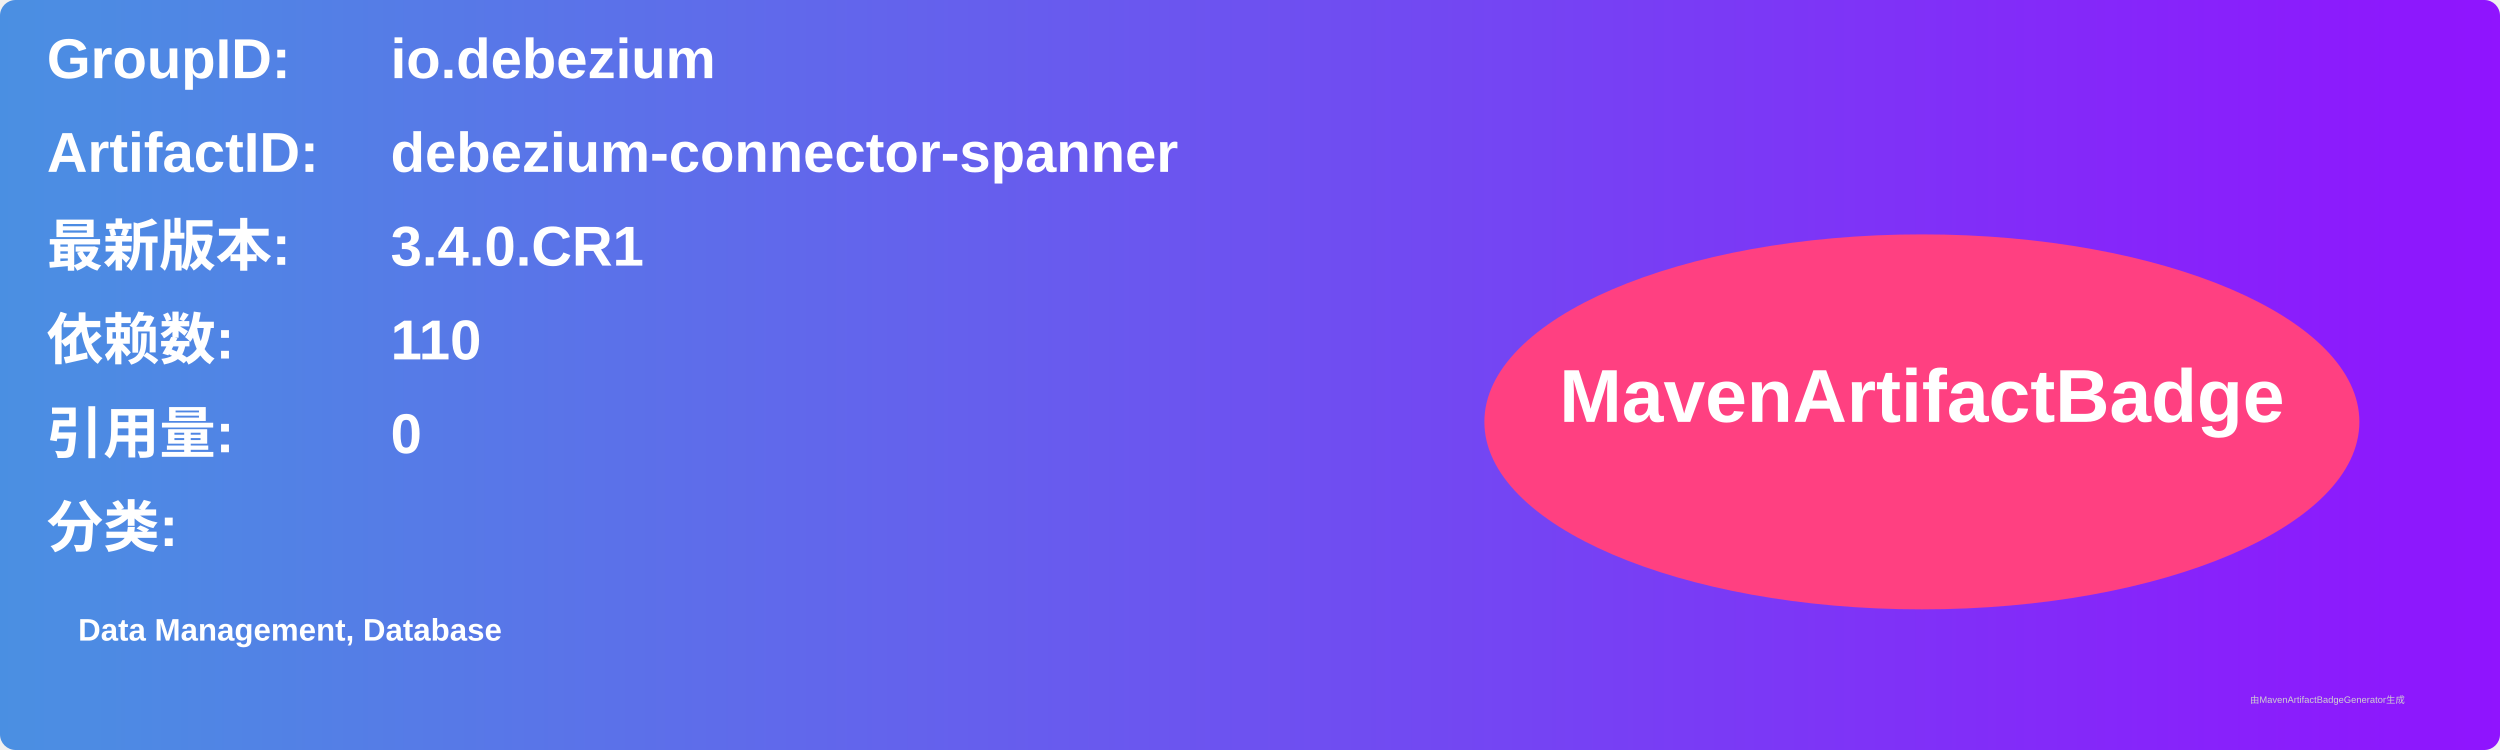
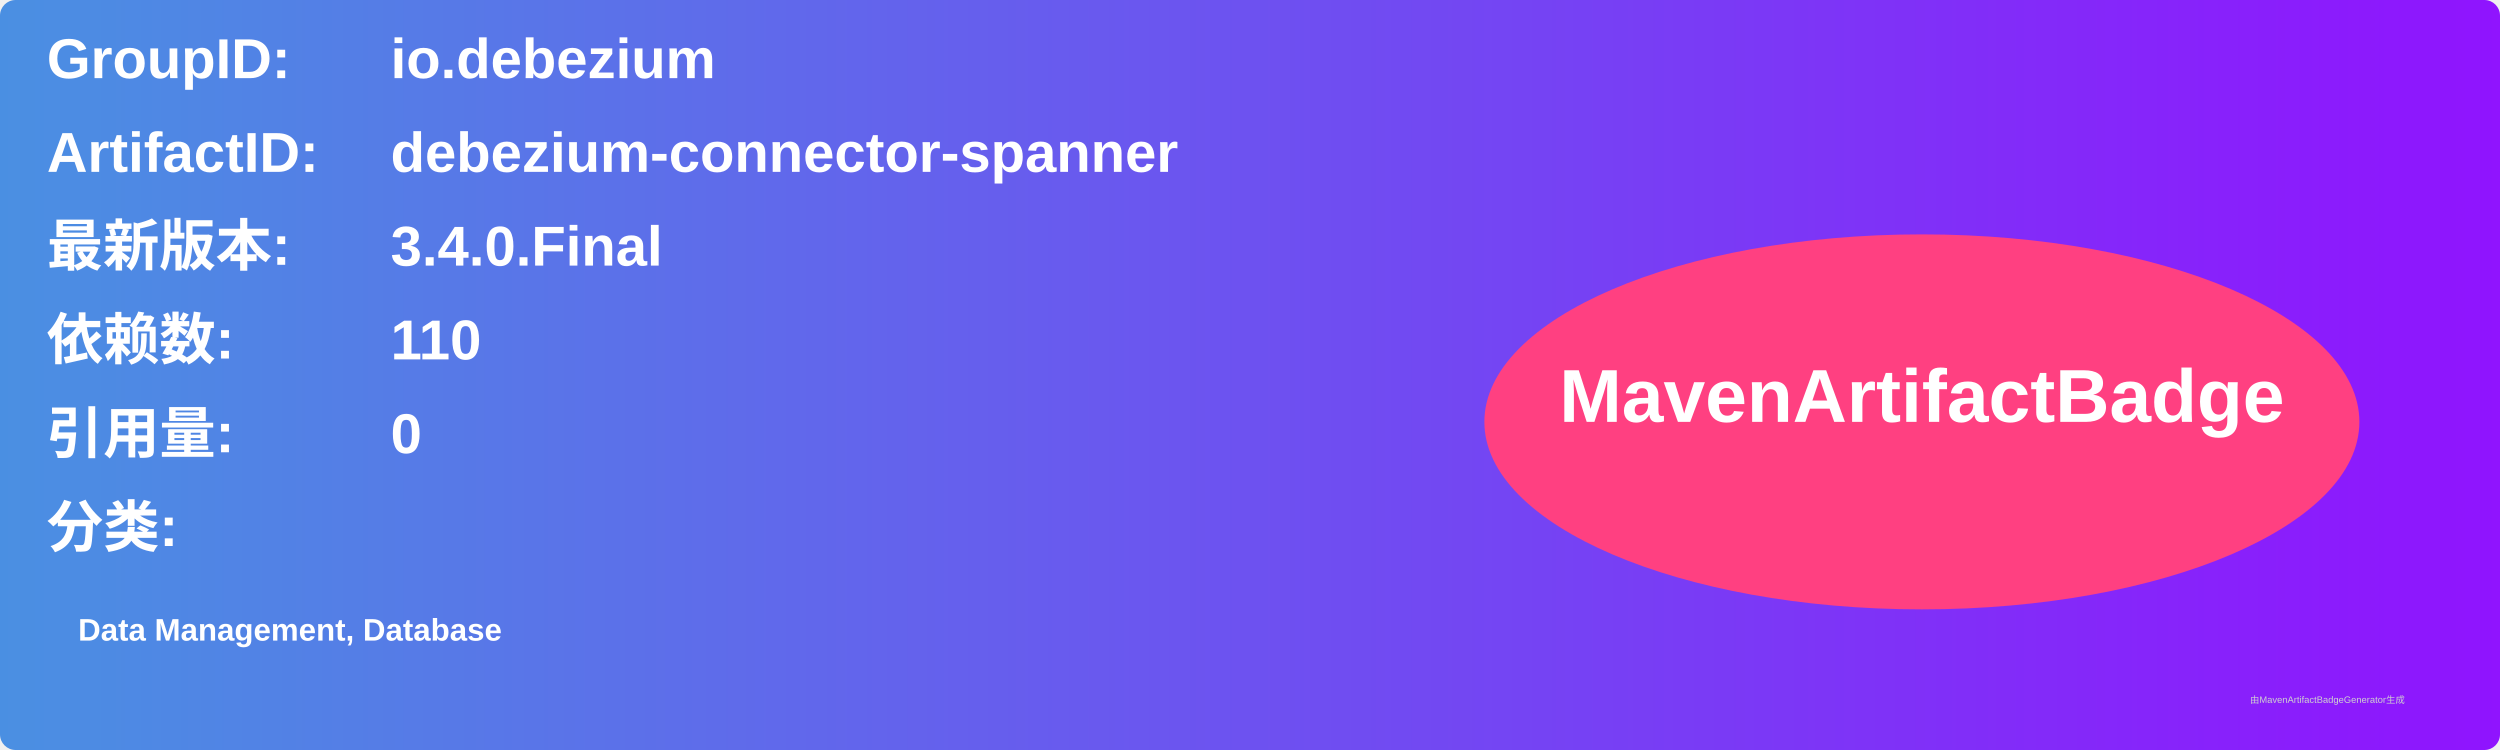
<svg xmlns="http://www.w3.org/2000/svg" width="800" height="240" viewBox="0 0 800 240">
  <linearGradient id="grad" x1="0%" y1="0%" x2="100%" y2="0%">
    <stop offset="0%" stop-color="#4a90e2" />
    <stop offset="100%" stop-color="#9013fe" />
  </linearGradient>
  <rect width="100%" height="100%" rx="5" ry="5" fill="url(#grad)" />
  <g transform="translate(15, 15)">
    <text x="0" y="10" font-family="Arial" font-size="18" fill="white" font-weight="bold" width="260">GroupID:</text>
    <text x="110" y="10" font-family="Arial" font-size="18" fill="white" font-weight="bold" width="460">io.debezium</text>
    <text x="0" y="40" font-family="Arial" font-size="18" fill="white" font-weight="bold" width="260">ArtifactID:</text>
    <text x="110" y="40" font-family="Arial" font-size="18" fill="white" font-weight="bold" width="460">debezium-connector-spanner</text>
    <text x="0" y="70" font-family="Arial" font-size="18" fill="white" font-weight="bold">最新版本:</text>
    <text x="110" y="70" font-family="Arial" font-size="18" fill="white" font-weight="bold">
-       <tspan font-weight="bold">3.4.0.CR1</tspan>
+       <tspan font-weight="bold">3.4.0.Final</tspan>
    </text>
    <text x="0" y="100" font-family="Arial" font-size="18" fill="white" font-weight="bold">依赖数: </text>
    <text x="110" y="100" font-family="Arial" font-size="18" fill="white">
      <tspan font-weight="bold">110</tspan>
    </text>
    <text x="0" y="130" font-family="Arial" font-size="18" fill="white" font-weight="bold">引用量: </text>
    <text x="110" y="130" font-family="Arial" font-size="18" fill="white">
      <tspan font-weight="bold">0</tspan>
    </text>
    <text x="0" y="160" font-family="Arial" font-size="18" fill="white" font-weight="bold">分类:</text>
    <text x="10" y="190" font-family="Arial" font-size="10" fill="white">
      <tspan font-weight="bold">Data Management, Database</tspan>
    </text>
    <ellipse cx="600" cy="120" rx="140" ry="60" fill="#ff4081" />
    <text x="600" y="120" text-anchor="middle" font-family="Arial" font-size="24" fill="white" font-weight="bold">MavenArtifactBadge</text>
  </g>
  <text x="720" y="225" font-family="Arial" font-size="3" fill="#d0d0d0">由MavenArtifactBadgeGenerator生成</text>
</svg>
